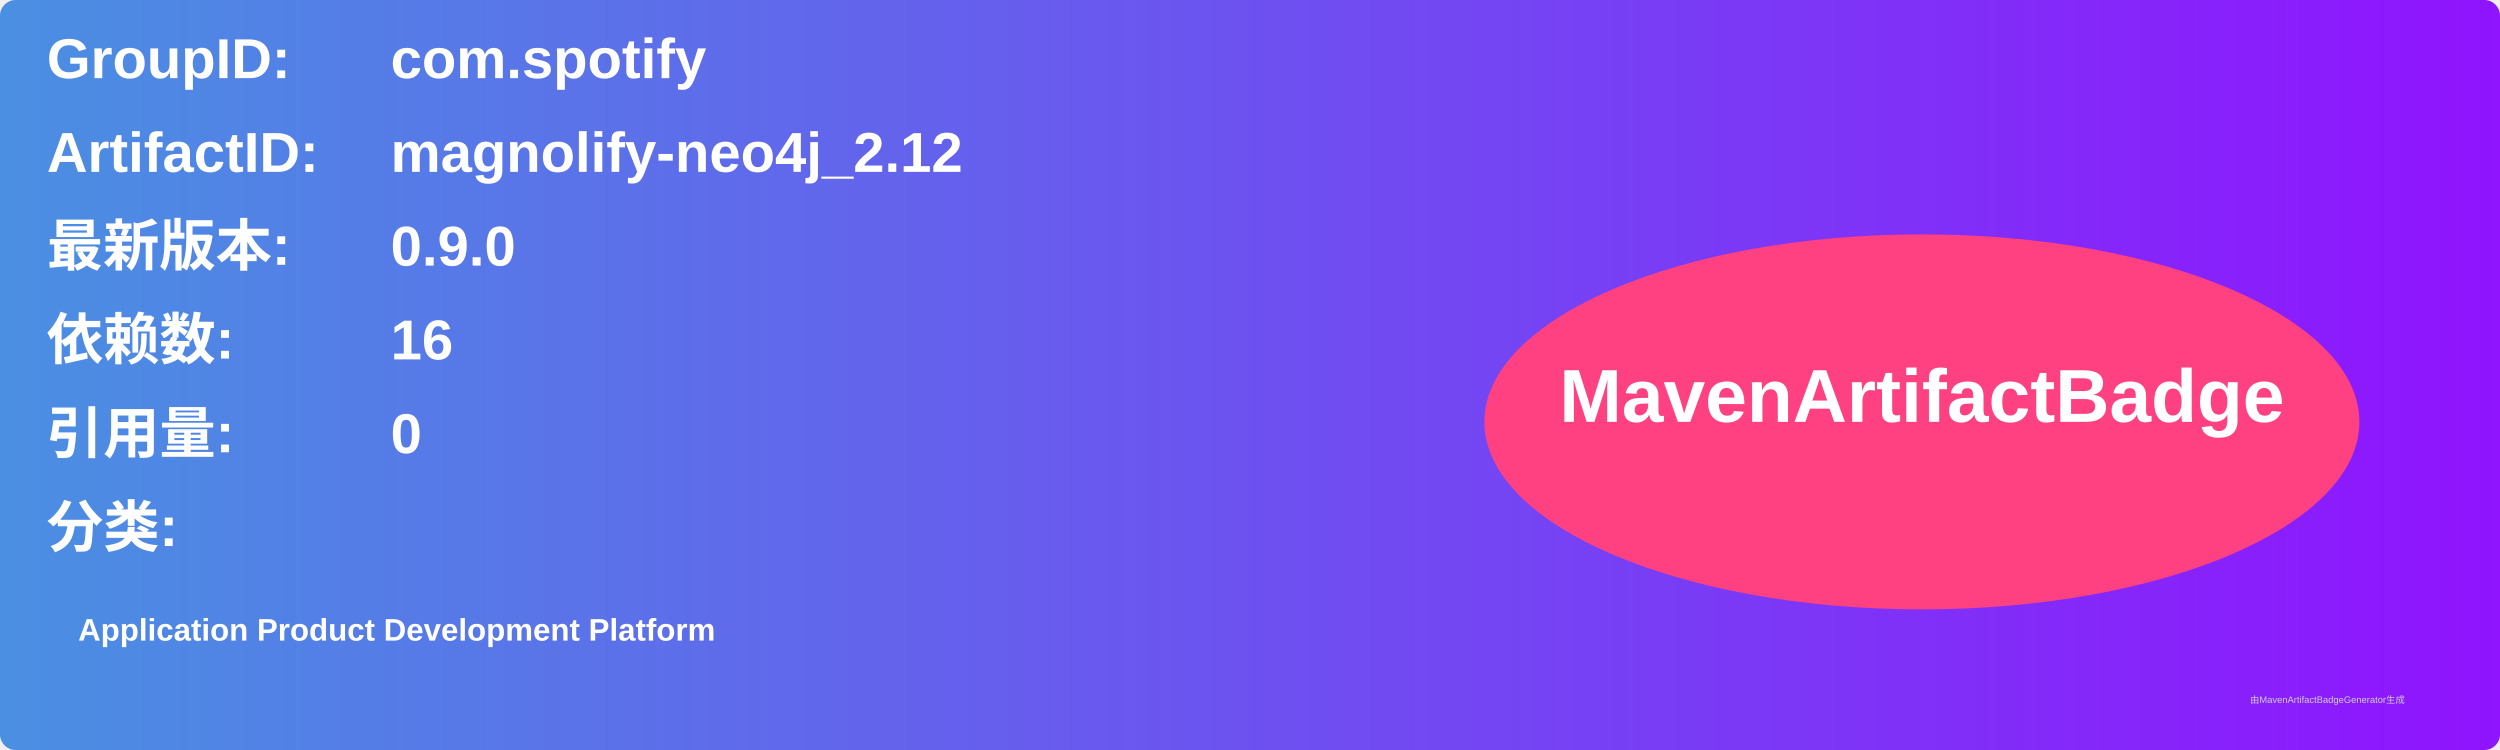
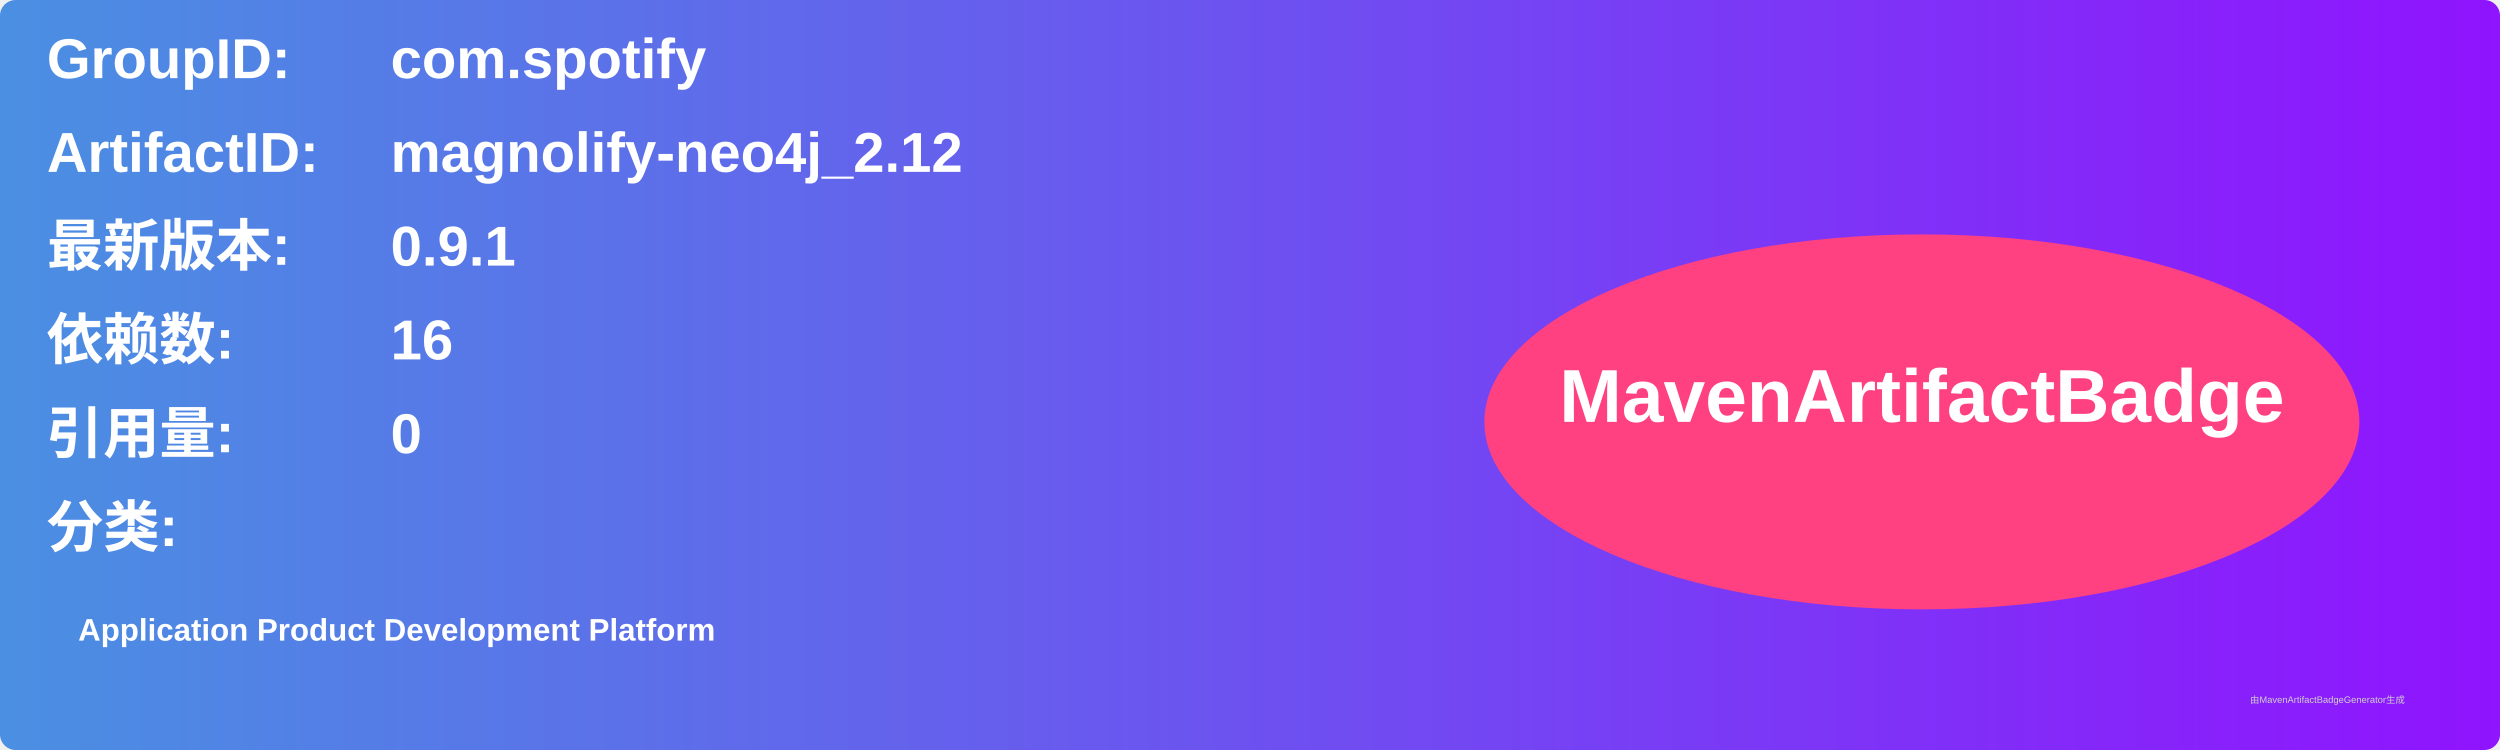
<svg xmlns="http://www.w3.org/2000/svg" width="800" height="240" viewBox="0 0 800 240">
  <linearGradient id="grad" x1="0%" y1="0%" x2="100%" y2="0%">
    <stop offset="0%" stop-color="#4a90e2" />
    <stop offset="100%" stop-color="#9013fe" />
  </linearGradient>
  <rect width="100%" height="100%" rx="5" ry="5" fill="url(#grad)" />
  <g transform="translate(15, 15)">
    <text x="0" y="10" font-family="Arial" font-size="18" fill="white" font-weight="bold" width="260">GroupID:</text>
    <text x="110" y="10" font-family="Arial" font-size="18" fill="white" font-weight="bold" width="460">com.spotify</text>
    <text x="0" y="40" font-family="Arial" font-size="18" fill="white" font-weight="bold" width="260">ArtifactID:</text>
    <text x="110" y="40" font-family="Arial" font-size="18" fill="white" font-weight="bold" width="460">magnolify-neo4j_2.12</text>
    <text x="0" y="70" font-family="Arial" font-size="18" fill="white" font-weight="bold">最新版本:</text>
    <text x="110" y="70" font-family="Arial" font-size="18" fill="white" font-weight="bold">
-       <tspan font-weight="bold">0.9.0</tspan>
+       <tspan font-weight="bold">0.9.1</tspan>
    </text>
    <text x="0" y="100" font-family="Arial" font-size="18" fill="white" font-weight="bold">依赖数: </text>
    <text x="110" y="100" font-family="Arial" font-size="18" fill="white">
      <tspan font-weight="bold">16</tspan>
    </text>
    <text x="0" y="130" font-family="Arial" font-size="18" fill="white" font-weight="bold">引用量: </text>
    <text x="110" y="130" font-family="Arial" font-size="18" fill="white">
      <tspan font-weight="bold">0</tspan>
    </text>
    <text x="0" y="160" font-family="Arial" font-size="18" fill="white" font-weight="bold">分类:</text>
    <text x="10" y="190" font-family="Arial" font-size="10" fill="white">
      <tspan font-weight="bold">Application Product Development Platform</tspan>
    </text>
    <ellipse cx="600" cy="120" rx="140" ry="60" fill="#ff4081" />
    <text x="600" y="120" text-anchor="middle" font-family="Arial" font-size="24" fill="white" font-weight="bold">MavenArtifactBadge</text>
  </g>
  <text x="720" y="225" font-family="Arial" font-size="3" fill="#d0d0d0">由MavenArtifactBadgeGenerator生成</text>
</svg>
